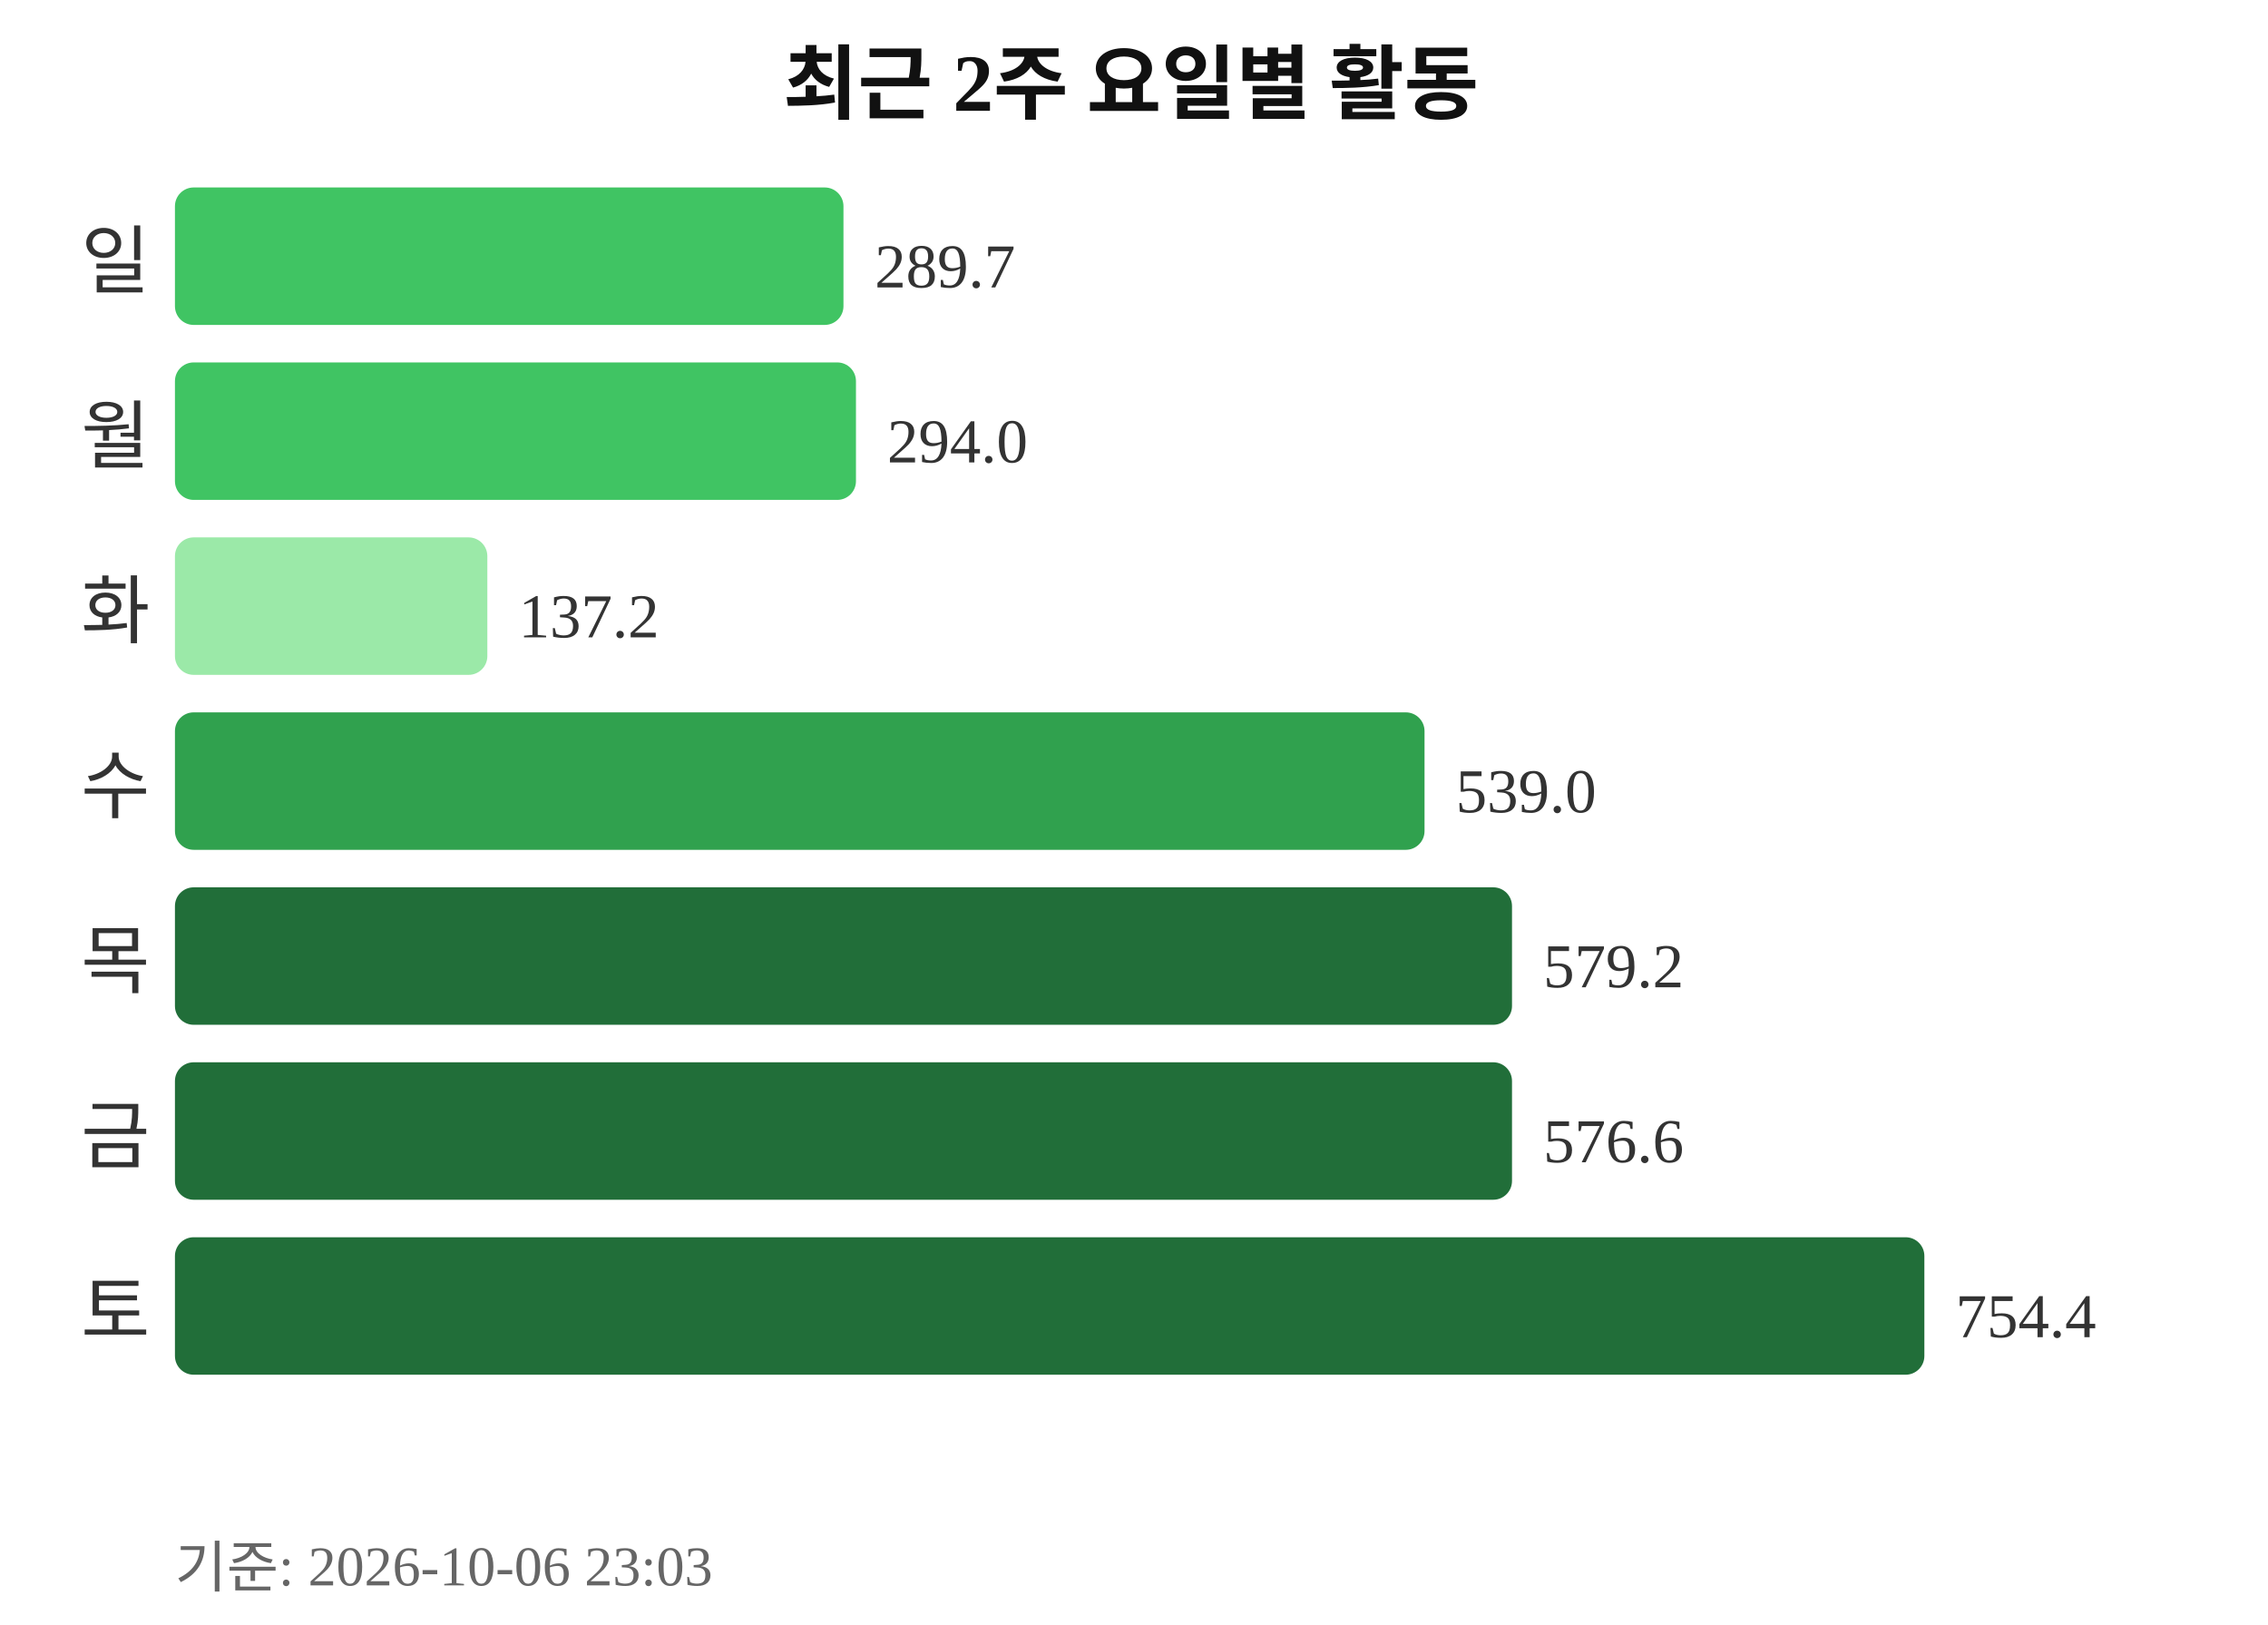
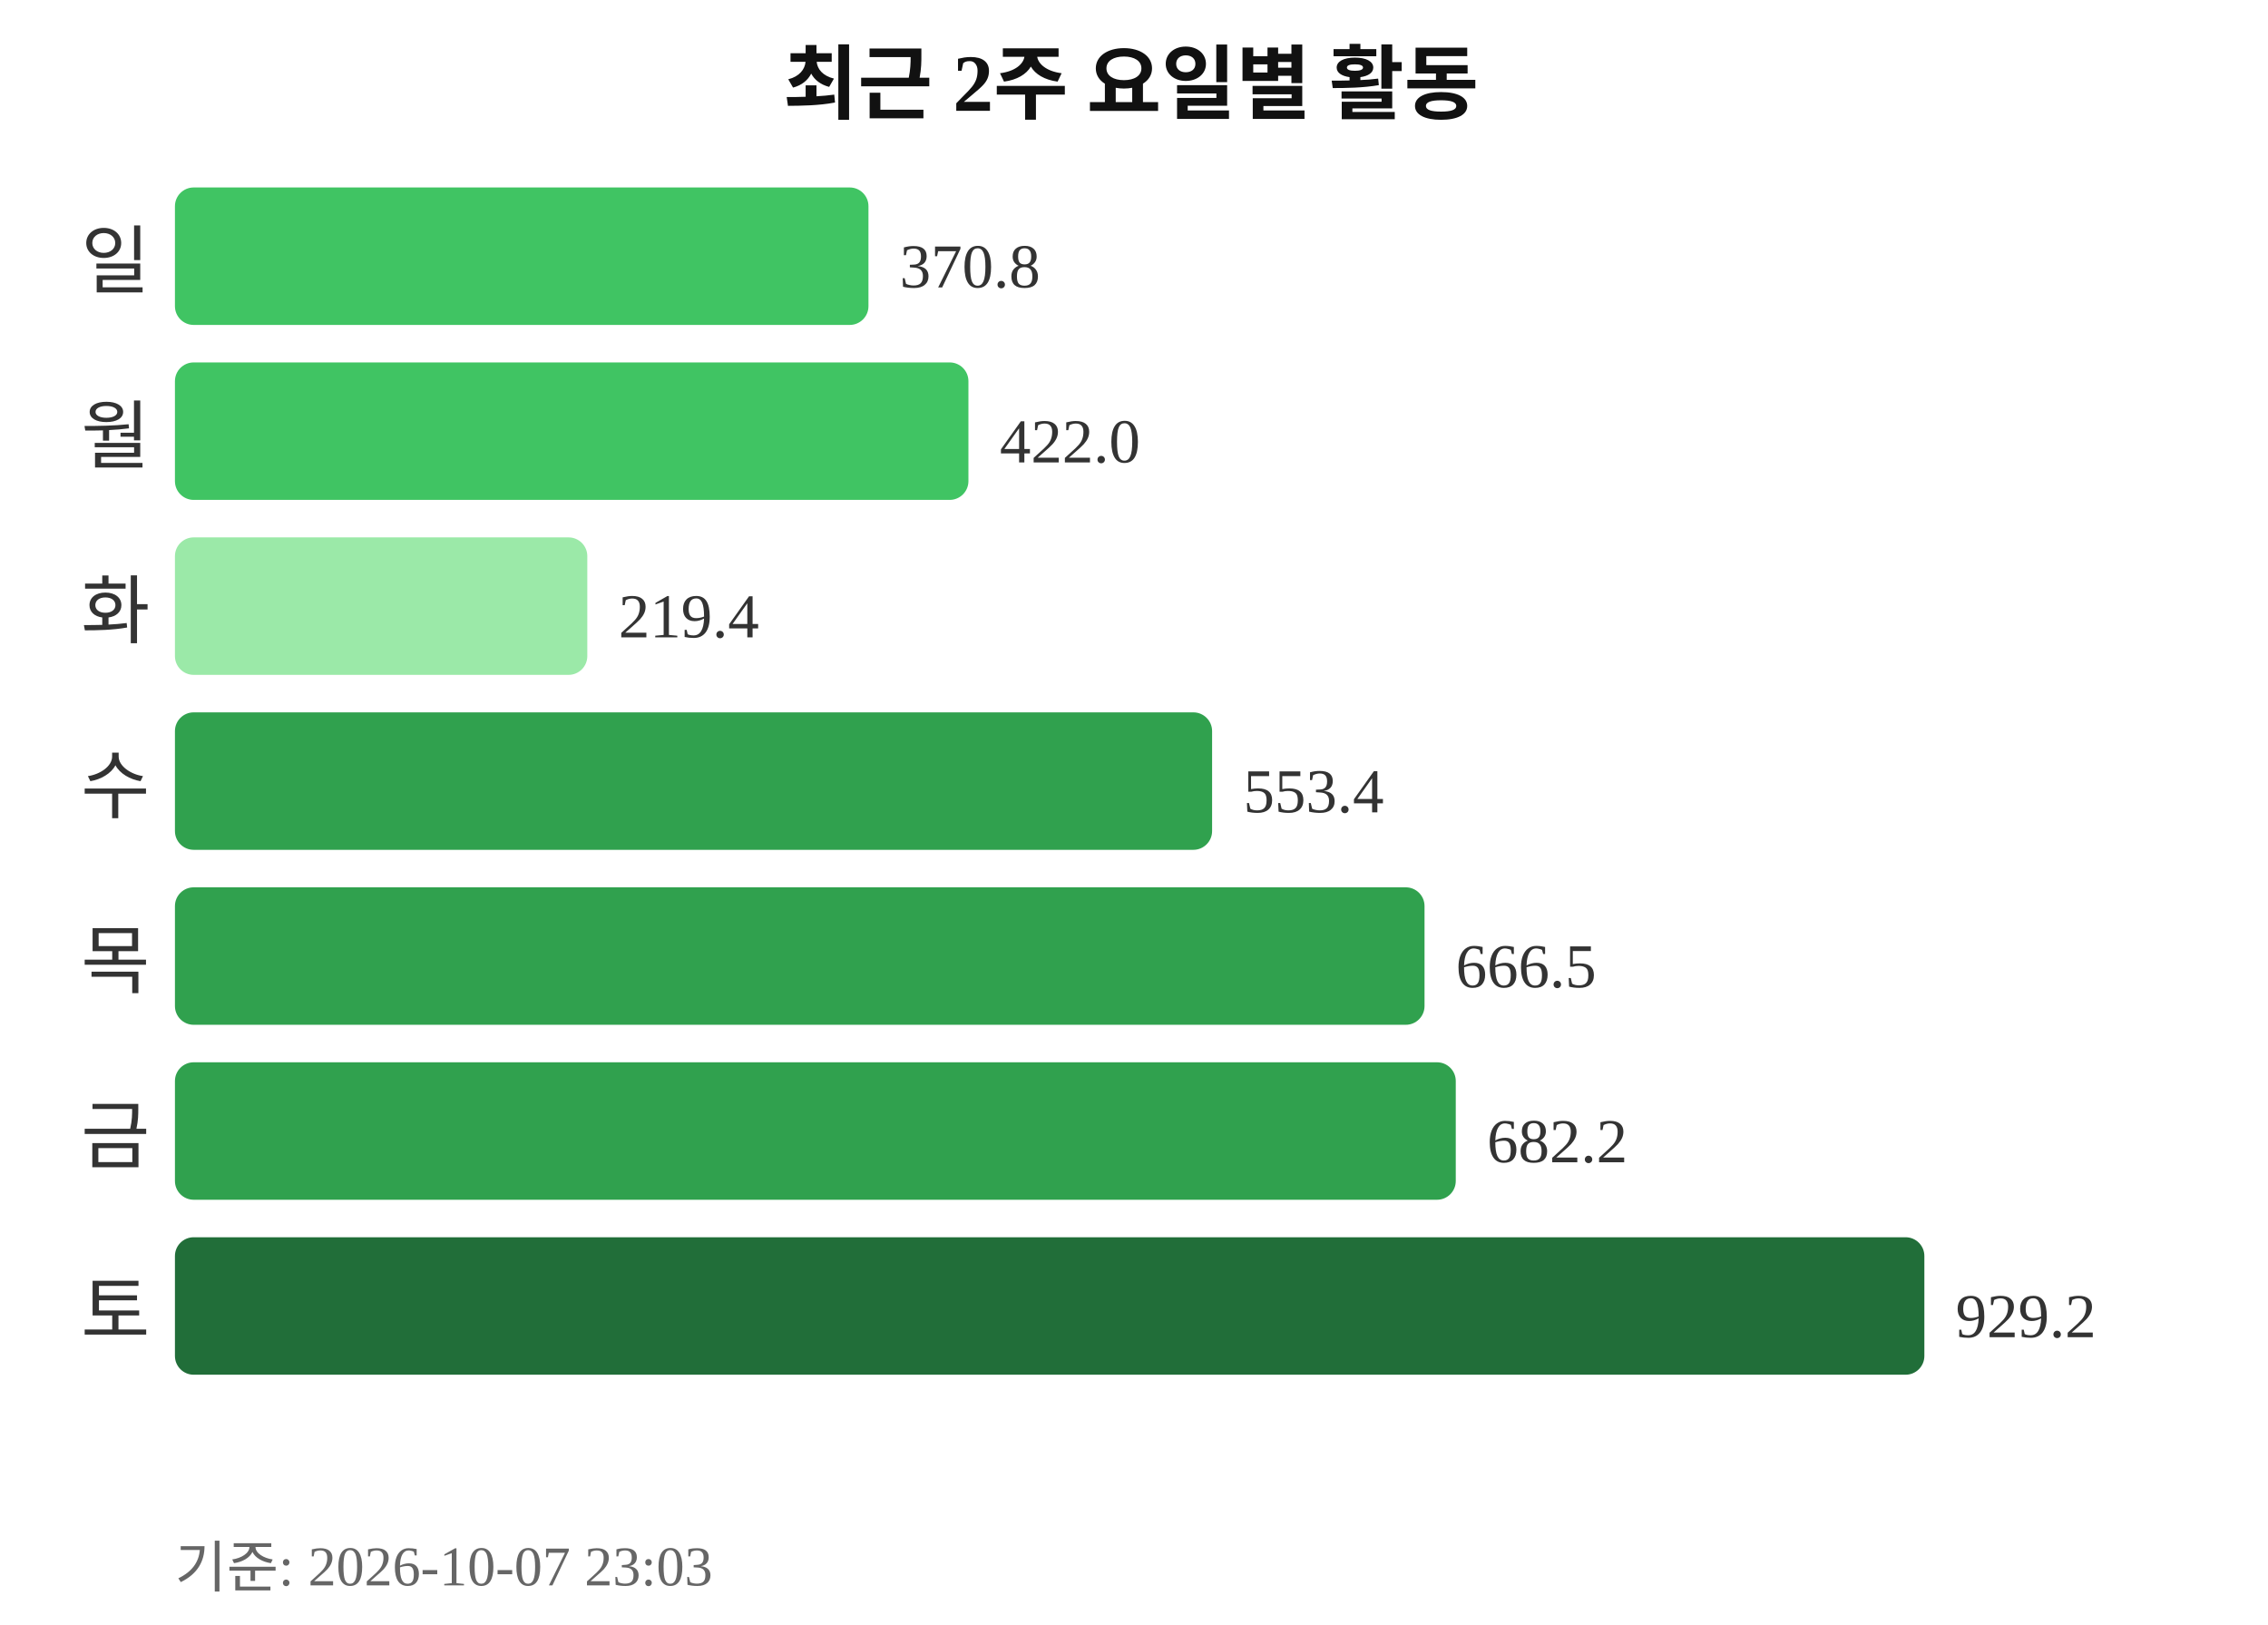
<svg xmlns="http://www.w3.org/2000/svg" width="363" height="260">
  <text x="181" y="18" text-anchor="middle" font-size="13" font-weight="bold" fill="#111111">최근 2주 요일별 활동</text>
  <text x="24" y="46" text-anchor="end" font-size="12" fill="#333333">일</text>
-   <rect x="28" y="30" width="107" height="22" rx="3" fill="#40c463" />
-   <text x="140" y="46" font-size="10" fill="#333333">289.7</text>
+   <rect x="28" y="30" width="111" height="22" rx="3" fill="#40c463" />
+   <text x="144" y="46" font-size="10" fill="#333333">370.8</text>
  <text x="24" y="74" text-anchor="end" font-size="12" fill="#333333">월</text>
-   <rect x="28" y="58" width="109" height="22" rx="3" fill="#40c463" />
-   <text x="142" y="74" font-size="10" fill="#333333">294.0</text>
+   <rect x="28" y="58" width="127" height="22" rx="3" fill="#40c463" />
+   <text x="160" y="74" font-size="10" fill="#333333">422.0</text>
  <text x="24" y="102" text-anchor="end" font-size="12" fill="#333333">화</text>
-   <rect x="28" y="86" width="50" height="22" rx="3" fill="#9be9a8" />
-   <text x="83" y="102" font-size="10" fill="#333333">137.2</text>
+   <rect x="28" y="86" width="66" height="22" rx="3" fill="#9be9a8" />
+   <text x="99" y="102" font-size="10" fill="#333333">219.4</text>
  <text x="24" y="130" text-anchor="end" font-size="12" fill="#333333">수</text>
-   <rect x="28" y="114" width="200" height="22" rx="3" fill="#30a14e" />
-   <text x="233" y="130" font-size="10" fill="#333333">539.0</text>
+   <rect x="28" y="114" width="166" height="22" rx="3" fill="#30a14e" />
+   <text x="199" y="130" font-size="10" fill="#333333">553.4</text>
  <text x="24" y="158" text-anchor="end" font-size="12" fill="#333333">목</text>
-   <rect x="28" y="142" width="214" height="22" rx="3" fill="#216e39" />
-   <text x="247" y="158" font-size="10" fill="#333333">579.2</text>
+   <rect x="28" y="142" width="200" height="22" rx="3" fill="#30a14e" />
+   <text x="233" y="158" font-size="10" fill="#333333">666.5</text>
  <text x="24" y="186" text-anchor="end" font-size="12" fill="#333333">금</text>
-   <rect x="28" y="170" width="214" height="22" rx="3" fill="#216e39" />
-   <text x="247" y="186" font-size="10" fill="#333333">576.6</text>
+   <rect x="28" y="170" width="205" height="22" rx="3" fill="#30a14e" />
+   <text x="238" y="186" font-size="10" fill="#333333">682.2</text>
  <text x="24" y="214" text-anchor="end" font-size="12" fill="#333333">토</text>
  <rect x="28" y="198" width="280" height="22" rx="3" fill="#216e39" />
-   <text x="313" y="214" font-size="10" fill="#333333">754.4</text>
-   <text x="28" y="254" font-size="9" fill="#666666">기준: 2026-10-06 23:03</text>
+   <text x="313" y="214" font-size="10" fill="#333333">929.2</text>
+   <text x="28" y="254" font-size="9" fill="#666666">기준: 2026-10-07 23:03</text>
</svg>
